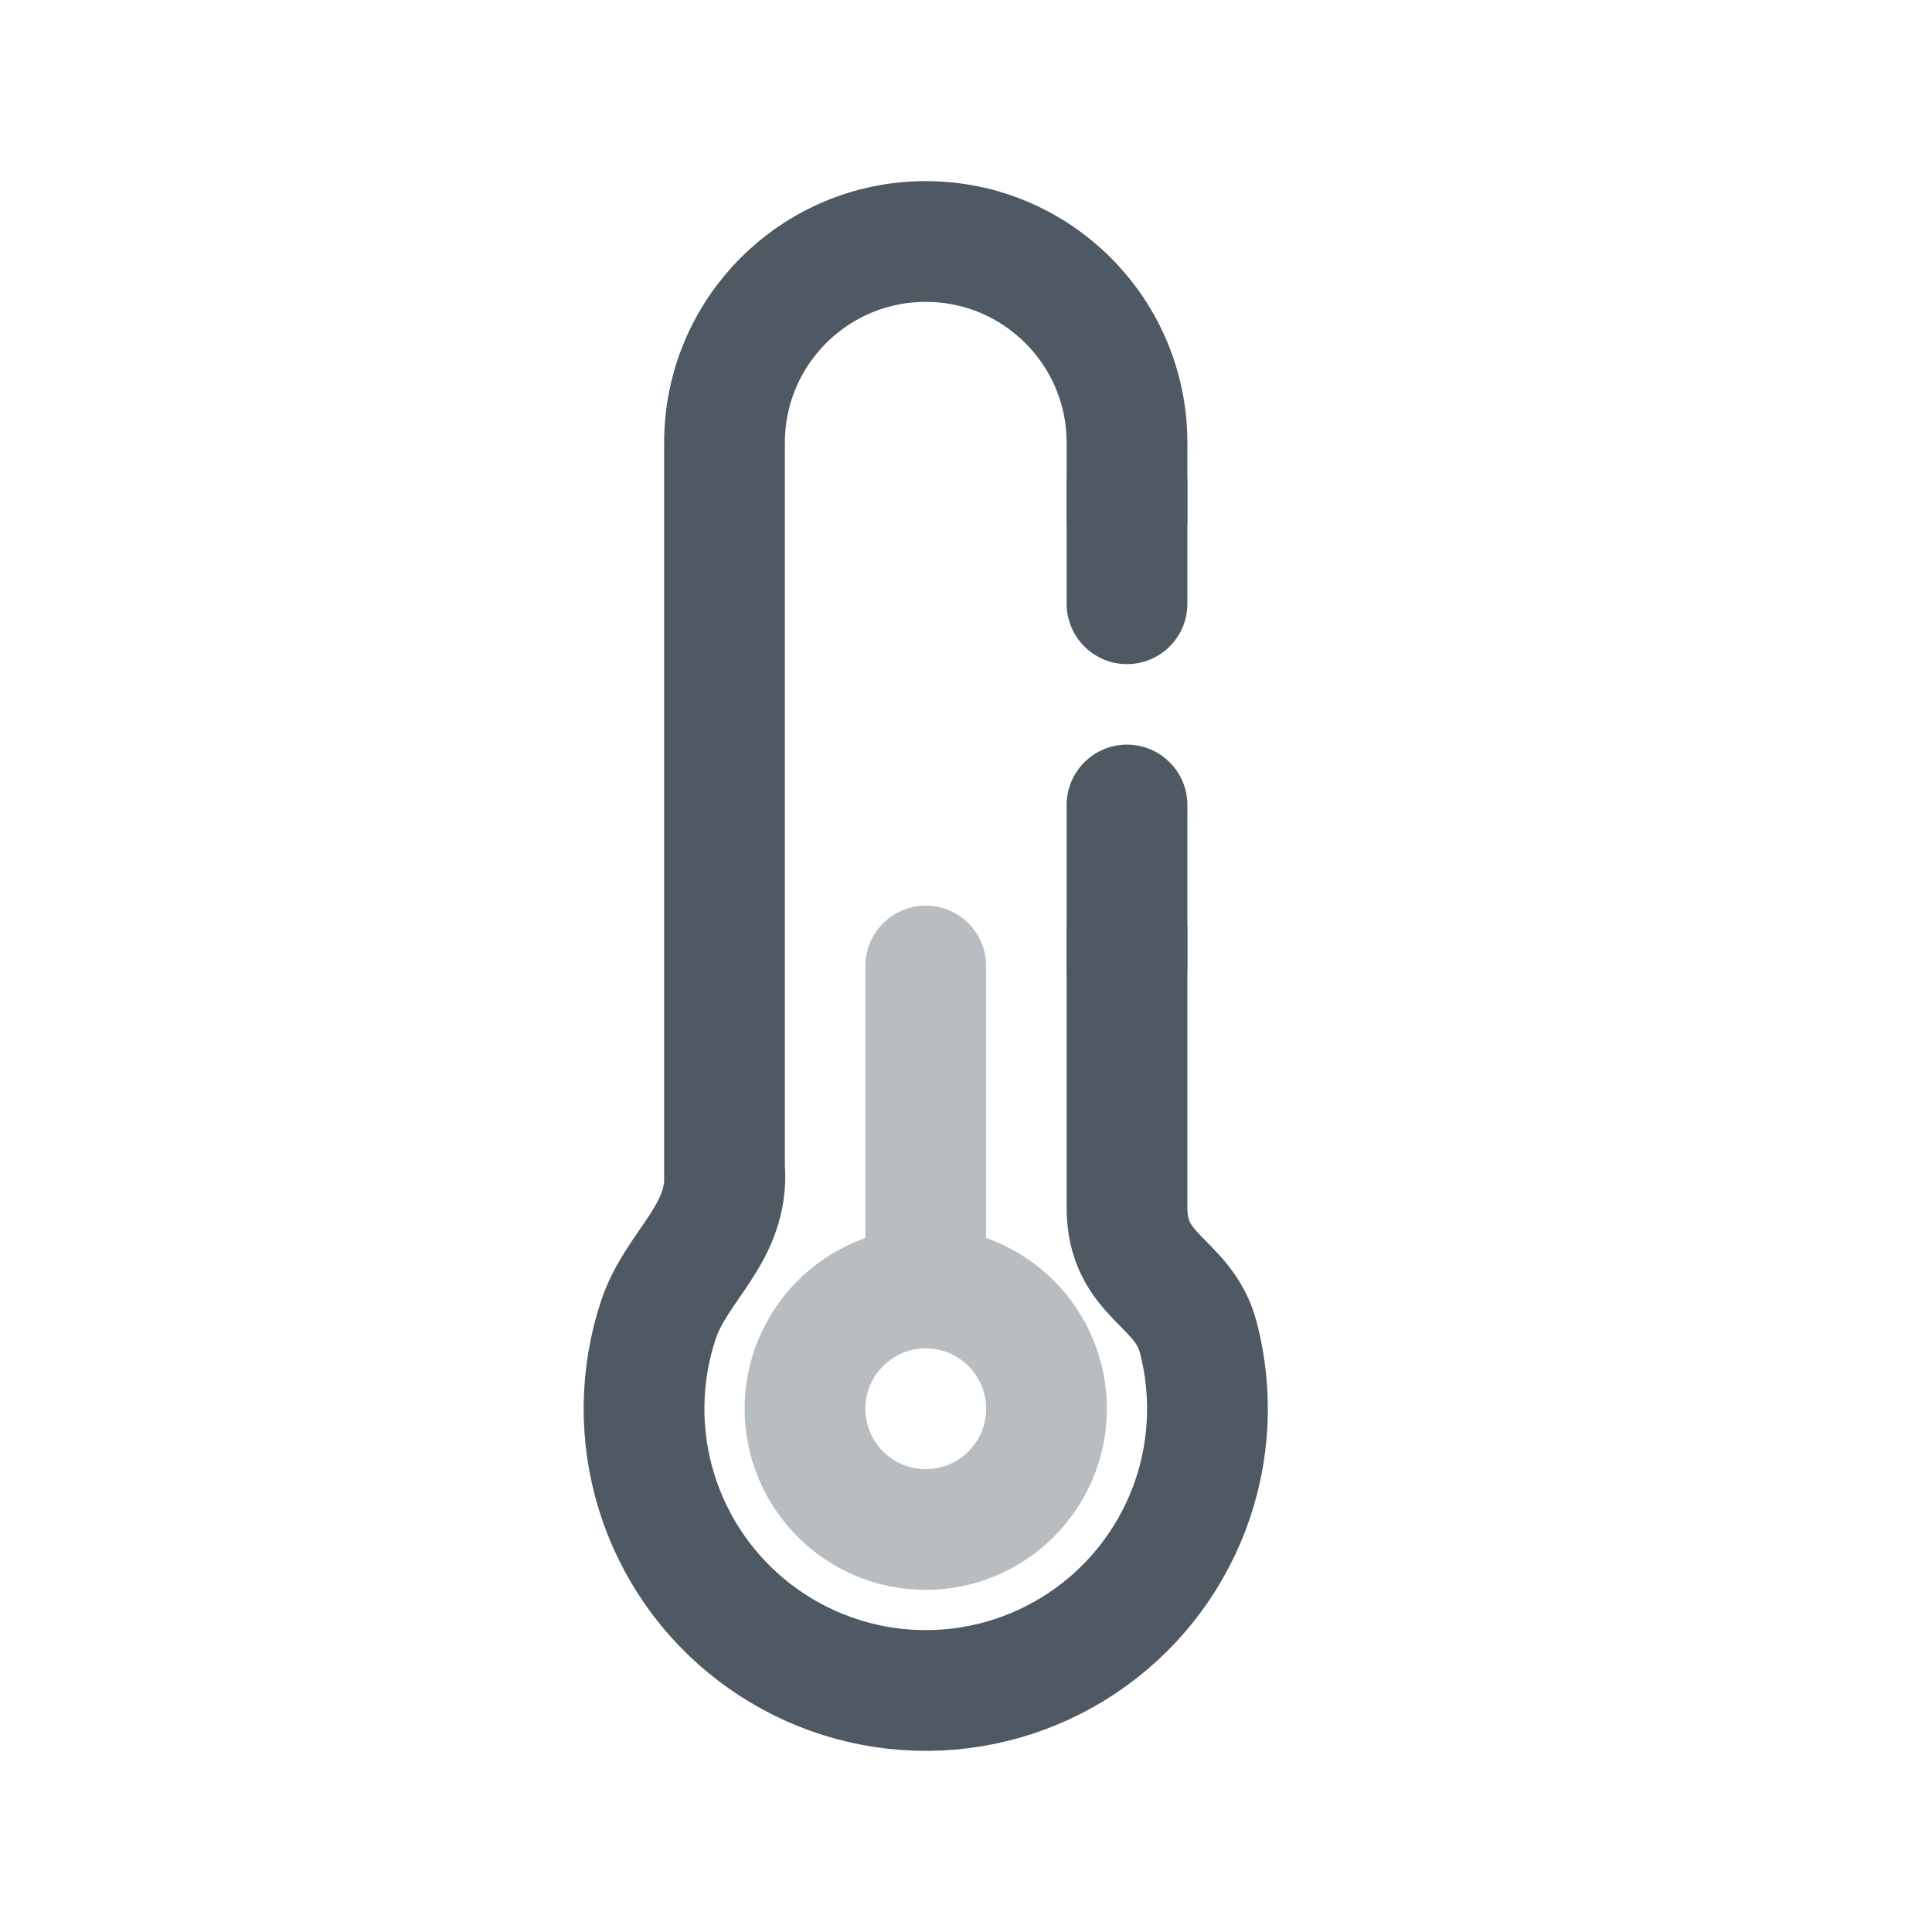
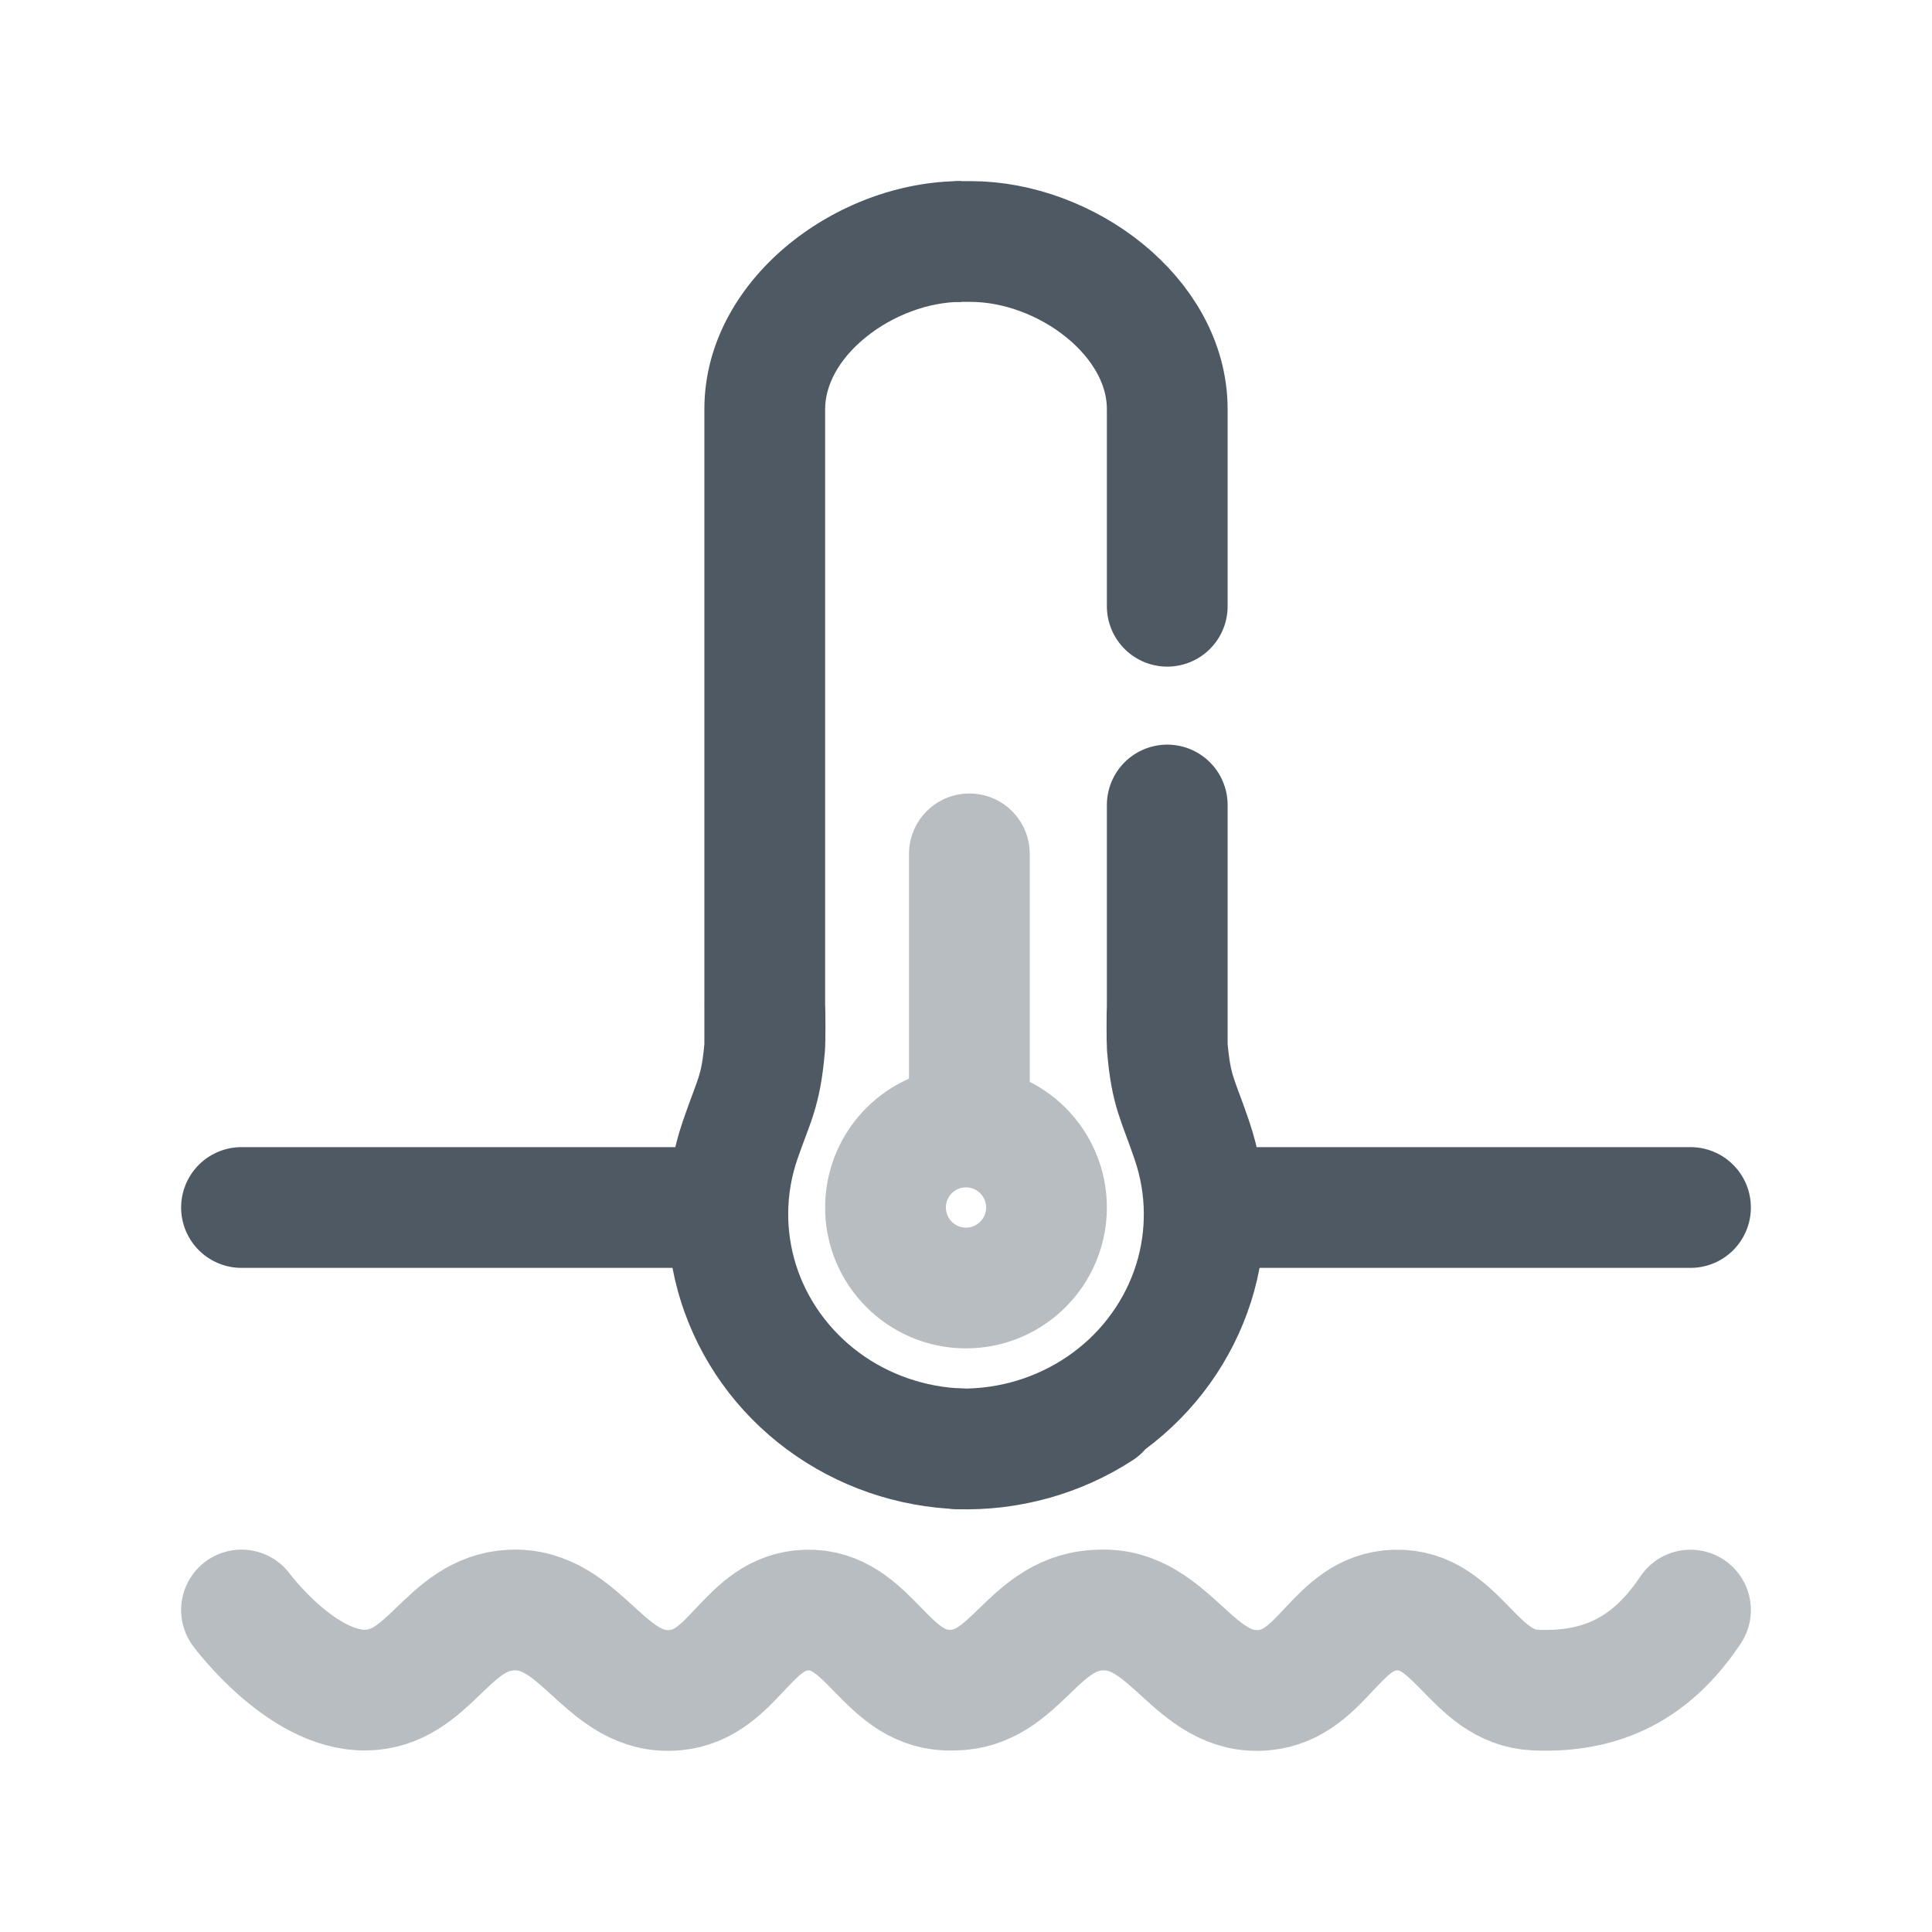
<svg xmlns="http://www.w3.org/2000/svg" width="24" height="24" viewBox="0 0 24 24" fill="none">
-   <path d="M9 14.5C9.065 15.326 8.407 15.707 8.178 16.398C7.949 17.09 7.941 17.836 8.156 18.532C8.371 19.228 8.797 19.84 9.377 20.282C9.956 20.724 10.659 20.975 11.387 20.998C12.115 21.022 12.833 20.817 13.439 20.414C14.046 20.01 14.511 19.427 14.771 18.746C15.03 18.065 15.07 17.32 14.886 16.615C14.702 15.91 14 15.871 14 15V11.5M9 14.723V5.5C9 4.119 10.119 3 11.5 3C12.881 3 14 4.119 14 5.5L14 6.5" stroke="#4E5964" stroke-width="1.5" />
-   <path opacity="0.4" d="M11.5 16C10.672 16 10 16.672 10 17.5C10 18.328 10.672 19 11.5 19C12.328 19 13 18.328 13 17.5C13 16.672 12.328 16 11.5 16ZM11.5 16V12" stroke="#4E5964" stroke-width="1.5" stroke-linecap="round" />
-   <path d="M14 12L14 10" stroke="#4E5964" stroke-width="1.5" stroke-linecap="round" />
-   <path d="M14 7.5V6" stroke="#4E5964" stroke-width="1.5" stroke-linecap="round" />
+   <path d="M3 15L5.75 15L9 15" stroke="#4E5964" stroke-width="1.5" stroke-linecap="round" />
+   <path opacity="0.4" d="M21 20.001C20.523 20.716 19.915 21.03 19.075 20.995C18.298 20.963 18.108 19.977 17.331 20.001C16.594 20.025 16.441 20.923 15.707 20.995C14.828 21.082 14.543 19.956 13.662 20.001C12.864 20.043 12.656 20.984 11.857 20.995M13.686 20.001C12.771 19.997 12.601 21.03 11.761 20.995C10.983 20.963 10.794 19.977 10.017 20.001C9.28 20.025 9.126 20.923 8.392 20.995C7.514 21.082 7.229 19.956 6.347 20.001C5.55 20.043 5.341 20.984 4.543 20.995C3.744 21.006 3 20 3 20" stroke="#4E5964" stroke-width="1.5" stroke-linecap="round" />
+   <path d="M15.5 15L19.667 15L21 15" stroke="#4E5964" stroke-width="1.5" stroke-linecap="round" />
+   <path opacity="0.4" d="M12.042 13.988V10.607M13 15C13 15.552 12.552 16 12 16C11.448 16 11 15.552 11 15C11 14.448 11.448 14 12 14C12.552 14 13 14.448 13 15Z" stroke="#4E5964" stroke-width="1.5" stroke-linecap="round" />
+   <path d="M11.921 18.748C12.335 18.761 12.681 18.436 12.694 18.022C12.707 17.608 12.382 17.262 11.968 17.249L11.944 17.998L11.921 18.748ZM10.221 17.402L9.774 18.004H9.774L10.221 17.402ZM9.174 15.944L9.889 15.716H9.889L9.174 15.944ZM9.194 14.165L8.484 13.923L8.484 13.923L9.194 14.165ZM10.248 12.44C10.214 12.027 9.852 11.719 9.44 11.752C9.027 11.786 8.719 12.148 8.752 12.56L9.5 12.5L10.248 12.44ZM11.944 17.998L11.968 17.249C11.495 17.234 11.04 17.076 10.668 16.8L10.221 17.402L9.774 18.004C10.395 18.465 11.145 18.724 11.921 18.748L11.944 17.998ZM10.221 17.402L10.668 16.8C10.296 16.523 10.025 16.144 9.889 15.716L9.174 15.944L8.46 16.17C8.692 16.903 9.153 17.544 9.774 18.004L10.221 17.402ZM9.174 15.944L9.889 15.716C9.754 15.289 9.759 14.832 9.903 14.407L9.194 14.165L8.484 13.923C8.235 14.651 8.227 15.437 8.46 16.17L9.174 15.944ZM9.194 14.165L9.903 14.407C10.058 13.954 10.19 13.747 10.247 13.063L9.5 13L8.753 12.937C8.732 13.181 8.708 13.286 8.68 13.376C8.662 13.431 8.641 13.489 8.607 13.581C8.574 13.67 8.532 13.782 8.484 13.923L9.194 14.165ZM9.5 13L10.247 13.063C10.253 12.994 10.254 12.846 10.254 12.752C10.254 12.657 10.253 12.51 10.248 12.44L9.5 12.5L8.752 12.56C8.751 12.548 8.752 12.544 8.752 12.56C8.752 12.571 8.753 12.587 8.753 12.608C8.754 12.649 8.754 12.7 8.754 12.752C8.754 12.804 8.754 12.855 8.753 12.895C8.753 12.915 8.752 12.931 8.752 12.942C8.752 12.958 8.751 12.952 8.753 12.937L9.5 13ZM11.944 3V2.25C11.166 2.25 10.391 2.552 9.805 3.029C9.219 3.505 8.75 4.222 8.75 5.083H9.5H10.25C10.25 4.794 10.411 4.469 10.752 4.192C11.092 3.915 11.539 3.75 11.944 3.75V3ZM9.5 13H10.25V9H9.5H8.75V13H9.5ZM9.5 9H10.25V5.083H9.5H8.75V9H9.5Z" fill="#4E5964" />
+   <path d="M12.056 17.998C12.68 17.979 13.283 17.77 13.779 17.402C14.275 17.034 14.641 16.524 14.826 15.944C15.01 15.363 15.003 14.742 14.806 14.165C14.629 13.643 14.548 13.565 14.5 13M14.5 13C14.495 12.941 14.495 12.565 14.5 12.5M14.5 13V11V10M13.662 17.511C13.142 17.848 12.527 18.018 11.903 17.998M11.917 3H12.056C13.239 3 14.5 3.933 14.5 5.083V7.042V7.531" stroke="#4E5964" stroke-width="1.5" stroke-linecap="round" />
</svg>
